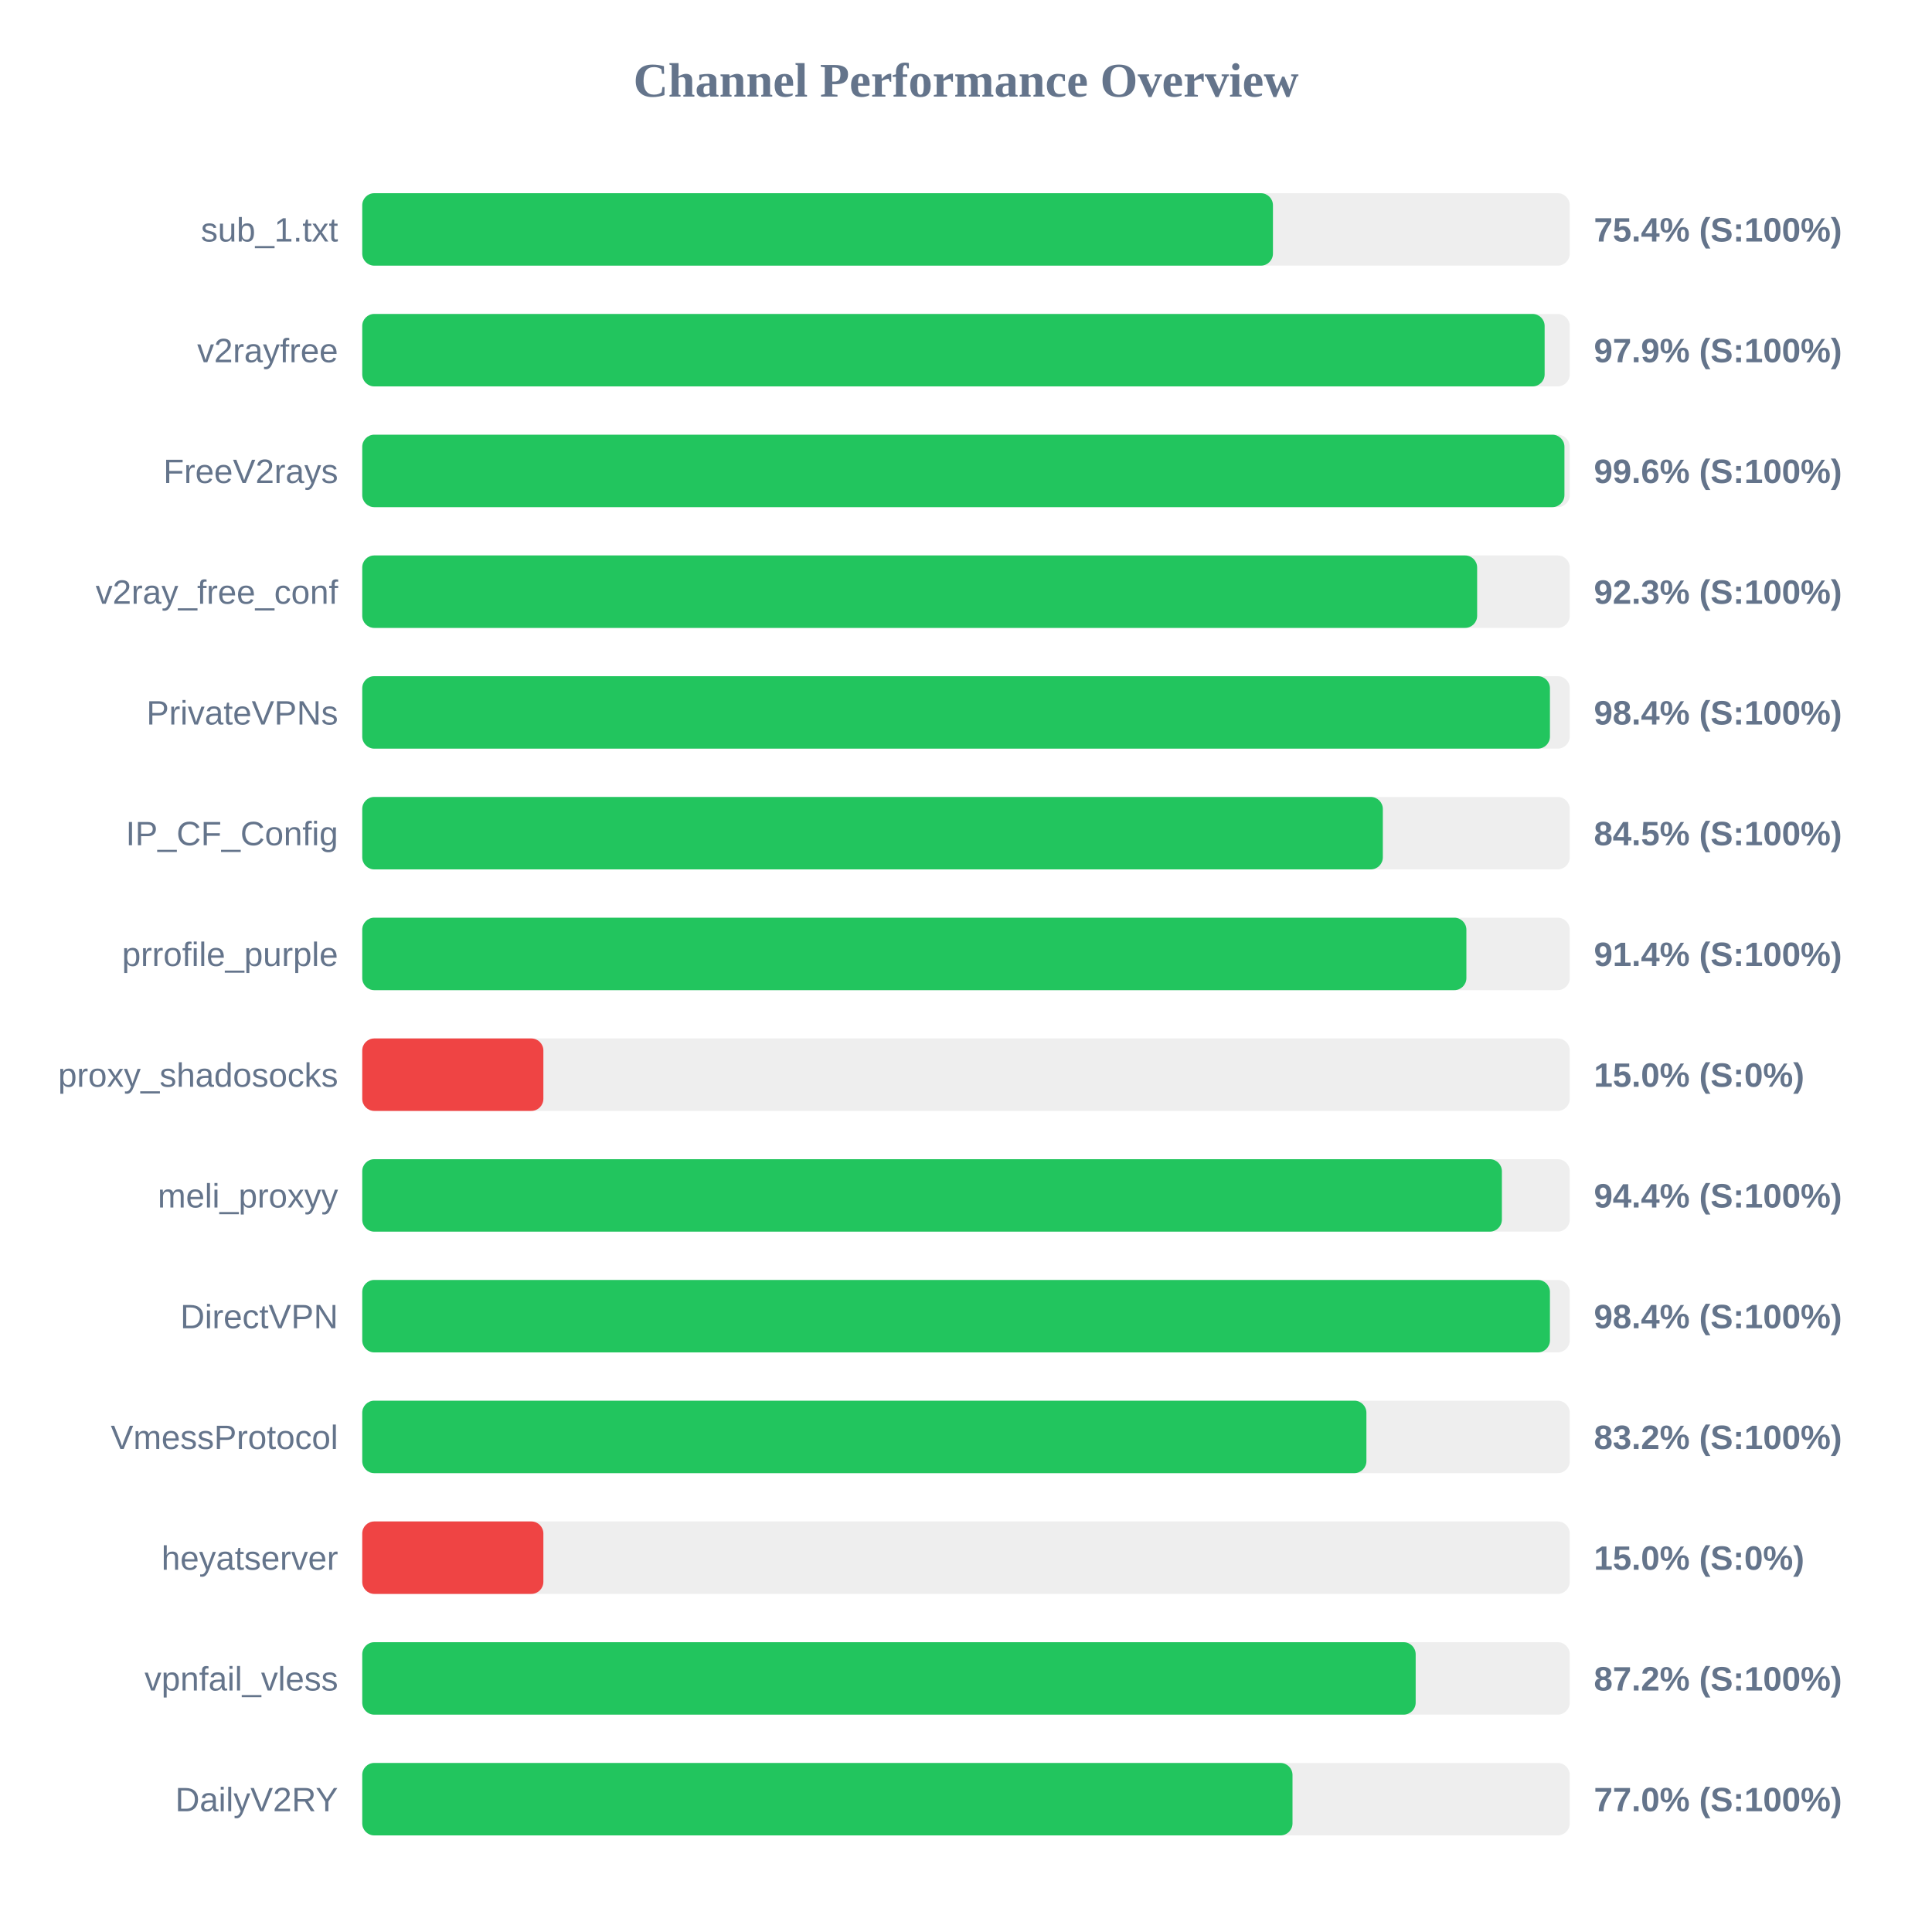
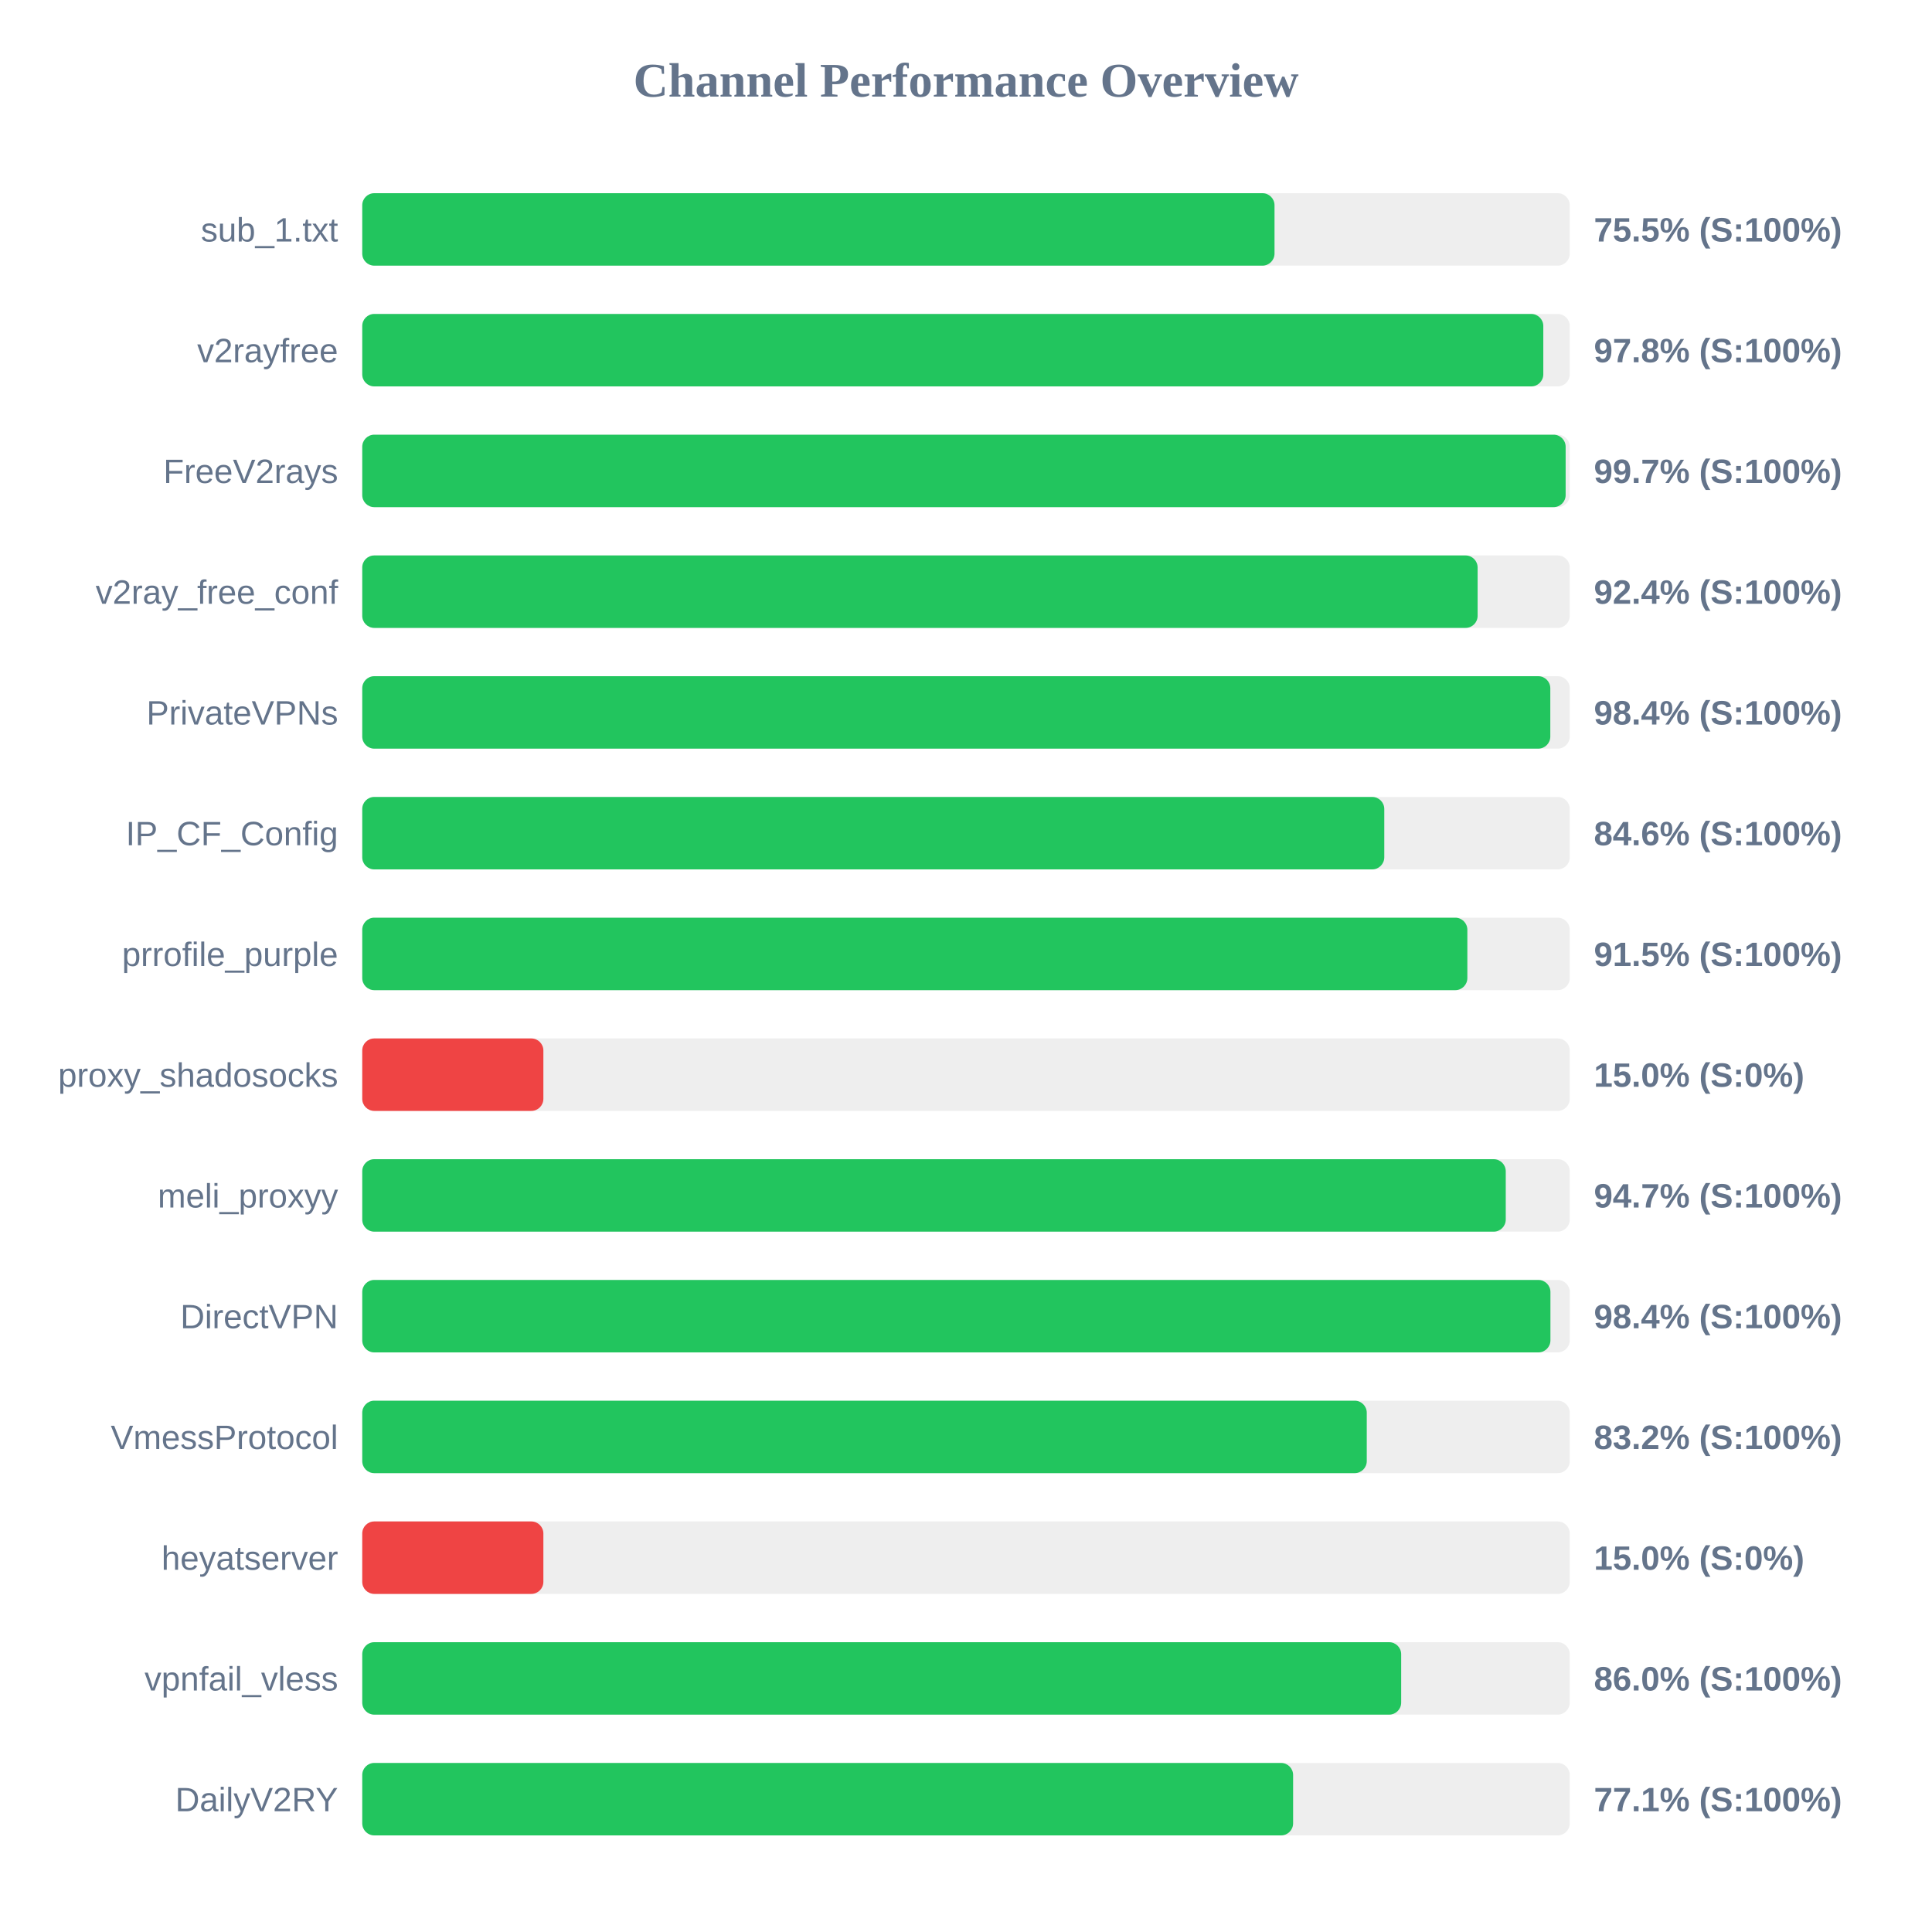
<svg xmlns="http://www.w3.org/2000/svg" width="800" height="800" version="1.1">
  <style>
        .row { font: 14px Arial; fill: #64748b; }
        .score { font: bold 14px Arial; fill: #64748b; }
    </style>
  <text x="400" y="40" text-anchor="middle" font-size="20px" font-weight="bold" fill="#64748b">Channel Performance Overview</text>
  <rect x="150" y="80" width="500" height="30" fill="#eee" rx="5" />
-   <rect x="150" y="80" width="377.1" height="30" fill="#22c55e" rx="5" />
+   <rect x="150" y="80" width="377.75" height="30" fill="#22c55e" rx="5" />
  <text x="140" y="100" text-anchor="end" class="row">sub_1.txt</text>
-   <text x="660" y="100" text-anchor="start" class="score">75.4% (S:100%)</text>
+   <text x="660" y="100" text-anchor="start" class="score">75.5% (S:100%)</text>
  <rect x="150" y="130" width="500" height="30" fill="#eee" rx="5" />
-   <rect x="150" y="130" width="489.6" height="30" fill="#22c55e" rx="5" />
+   <rect x="150" y="130" width="489.05" height="30" fill="#22c55e" rx="5" />
  <text x="140" y="150" text-anchor="end" class="row">v2rayfree</text>
-   <text x="660" y="150" text-anchor="start" class="score">97.9% (S:100%)</text>
+   <text x="660" y="150" text-anchor="start" class="score">97.8% (S:100%)</text>
  <rect x="150" y="180" width="500" height="30" fill="#eee" rx="5" />
-   <rect x="150" y="180" width="497.8" height="30" fill="#22c55e" rx="5" />
+   <rect x="150" y="180" width="498.3" height="30" fill="#22c55e" rx="5" />
  <text x="140" y="200" text-anchor="end" class="row">FreeV2rays</text>
-   <text x="660" y="200" text-anchor="start" class="score">99.6% (S:100%)</text>
+   <text x="660" y="200" text-anchor="start" class="score">99.7% (S:100%)</text>
  <rect x="150" y="230" width="500" height="30" fill="#eee" rx="5" />
-   <rect x="150" y="230" width="461.65" height="30" fill="#22c55e" rx="5" />
+   <rect x="150" y="230" width="461.85" height="30" fill="#22c55e" rx="5" />
  <text x="140" y="250" text-anchor="end" class="row">v2ray_free_conf</text>
-   <text x="660" y="250" text-anchor="start" class="score">92.3% (S:100%)</text>
+   <text x="660" y="250" text-anchor="start" class="score">92.4% (S:100%)</text>
  <rect x="150" y="280" width="500" height="30" fill="#eee" rx="5" />
-   <rect x="150" y="280" width="491.8" height="30" fill="#22c55e" rx="5" />
+   <rect x="150" y="280" width="491.95" height="30" fill="#22c55e" rx="5" />
  <text x="140" y="300" text-anchor="end" class="row">PrivateVPNs</text>
  <text x="660" y="300" text-anchor="start" class="score">98.4% (S:100%)</text>
  <rect x="150" y="330" width="500" height="30" fill="#eee" rx="5" />
-   <rect x="150" y="330" width="422.6" height="30" fill="#22c55e" rx="5" />
+   <rect x="150" y="330" width="423.2" height="30" fill="#22c55e" rx="5" />
  <text x="140" y="350" text-anchor="end" class="row">IP_CF_Config</text>
-   <text x="660" y="350" text-anchor="start" class="score">84.5% (S:100%)</text>
+   <text x="660" y="350" text-anchor="start" class="score">84.6% (S:100%)</text>
  <rect x="150" y="380" width="500" height="30" fill="#eee" rx="5" />
-   <rect x="150" y="380" width="457.2" height="30" fill="#22c55e" rx="5" />
+   <rect x="150" y="380" width="457.6" height="30" fill="#22c55e" rx="5" />
  <text x="140" y="400" text-anchor="end" class="row">prrofile_purple</text>
-   <text x="660" y="400" text-anchor="start" class="score">91.4% (S:100%)</text>
+   <text x="660" y="400" text-anchor="start" class="score">91.5% (S:100%)</text>
  <rect x="150" y="430" width="500" height="30" fill="#eee" rx="5" />
  <rect x="150" y="430" width="75.0" height="30" fill="#ef4444" rx="5" />
  <text x="140" y="450" text-anchor="end" class="row">proxy_shadosocks</text>
  <text x="660" y="450" text-anchor="start" class="score">15.0% (S:0%)</text>
  <rect x="150" y="480" width="500" height="30" fill="#eee" rx="5" />
-   <rect x="150" y="480" width="471.9" height="30" fill="#22c55e" rx="5" />
+   <rect x="150" y="480" width="473.5" height="30" fill="#22c55e" rx="5" />
  <text x="140" y="500" text-anchor="end" class="row">meli_proxyy</text>
-   <text x="660" y="500" text-anchor="start" class="score">94.4% (S:100%)</text>
+   <text x="660" y="500" text-anchor="start" class="score">94.7% (S:100%)</text>
  <rect x="150" y="530" width="500" height="30" fill="#eee" rx="5" />
-   <rect x="150" y="530" width="491.8" height="30" fill="#22c55e" rx="5" />
+   <rect x="150" y="530" width="492.0" height="30" fill="#22c55e" rx="5" />
  <text x="140" y="550" text-anchor="end" class="row">DirectVPN</text>
  <text x="660" y="550" text-anchor="start" class="score">98.4% (S:100%)</text>
  <rect x="150" y="580" width="500" height="30" fill="#eee" rx="5" />
-   <rect x="150" y="580" width="415.8" height="30" fill="#22c55e" rx="5" />
+   <rect x="150" y="580" width="415.95" height="30" fill="#22c55e" rx="5" />
  <text x="140" y="600" text-anchor="end" class="row">VmessProtocol</text>
  <text x="660" y="600" text-anchor="start" class="score">83.2% (S:100%)</text>
  <rect x="150" y="630" width="500" height="30" fill="#eee" rx="5" />
  <rect x="150" y="630" width="75.0" height="30" fill="#ef4444" rx="5" />
  <text x="140" y="650" text-anchor="end" class="row">heyatserver</text>
  <text x="660" y="650" text-anchor="start" class="score">15.0% (S:0%)</text>
  <rect x="150" y="680" width="500" height="30" fill="#eee" rx="5" />
-   <rect x="150" y="680" width="436.2" height="30" fill="#22c55e" rx="5" />
+   <rect x="150" y="680" width="430.2" height="30" fill="#22c55e" rx="5" />
  <text x="140" y="700" text-anchor="end" class="row">vpnfail_vless</text>
-   <text x="660" y="700" text-anchor="start" class="score">87.2% (S:100%)</text>
+   <text x="660" y="700" text-anchor="start" class="score">86.0% (S:100%)</text>
  <rect x="150" y="730" width="500" height="30" fill="#eee" rx="5" />
-   <rect x="150" y="730" width="385.2" height="30" fill="#22c55e" rx="5" />
+   <rect x="150" y="730" width="385.45" height="30" fill="#22c55e" rx="5" />
  <text x="140" y="750" text-anchor="end" class="row">DailyV2RY</text>
-   <text x="660" y="750" text-anchor="start" class="score">77.0% (S:100%)</text>
+   <text x="660" y="750" text-anchor="start" class="score">77.1% (S:100%)</text>
</svg>
